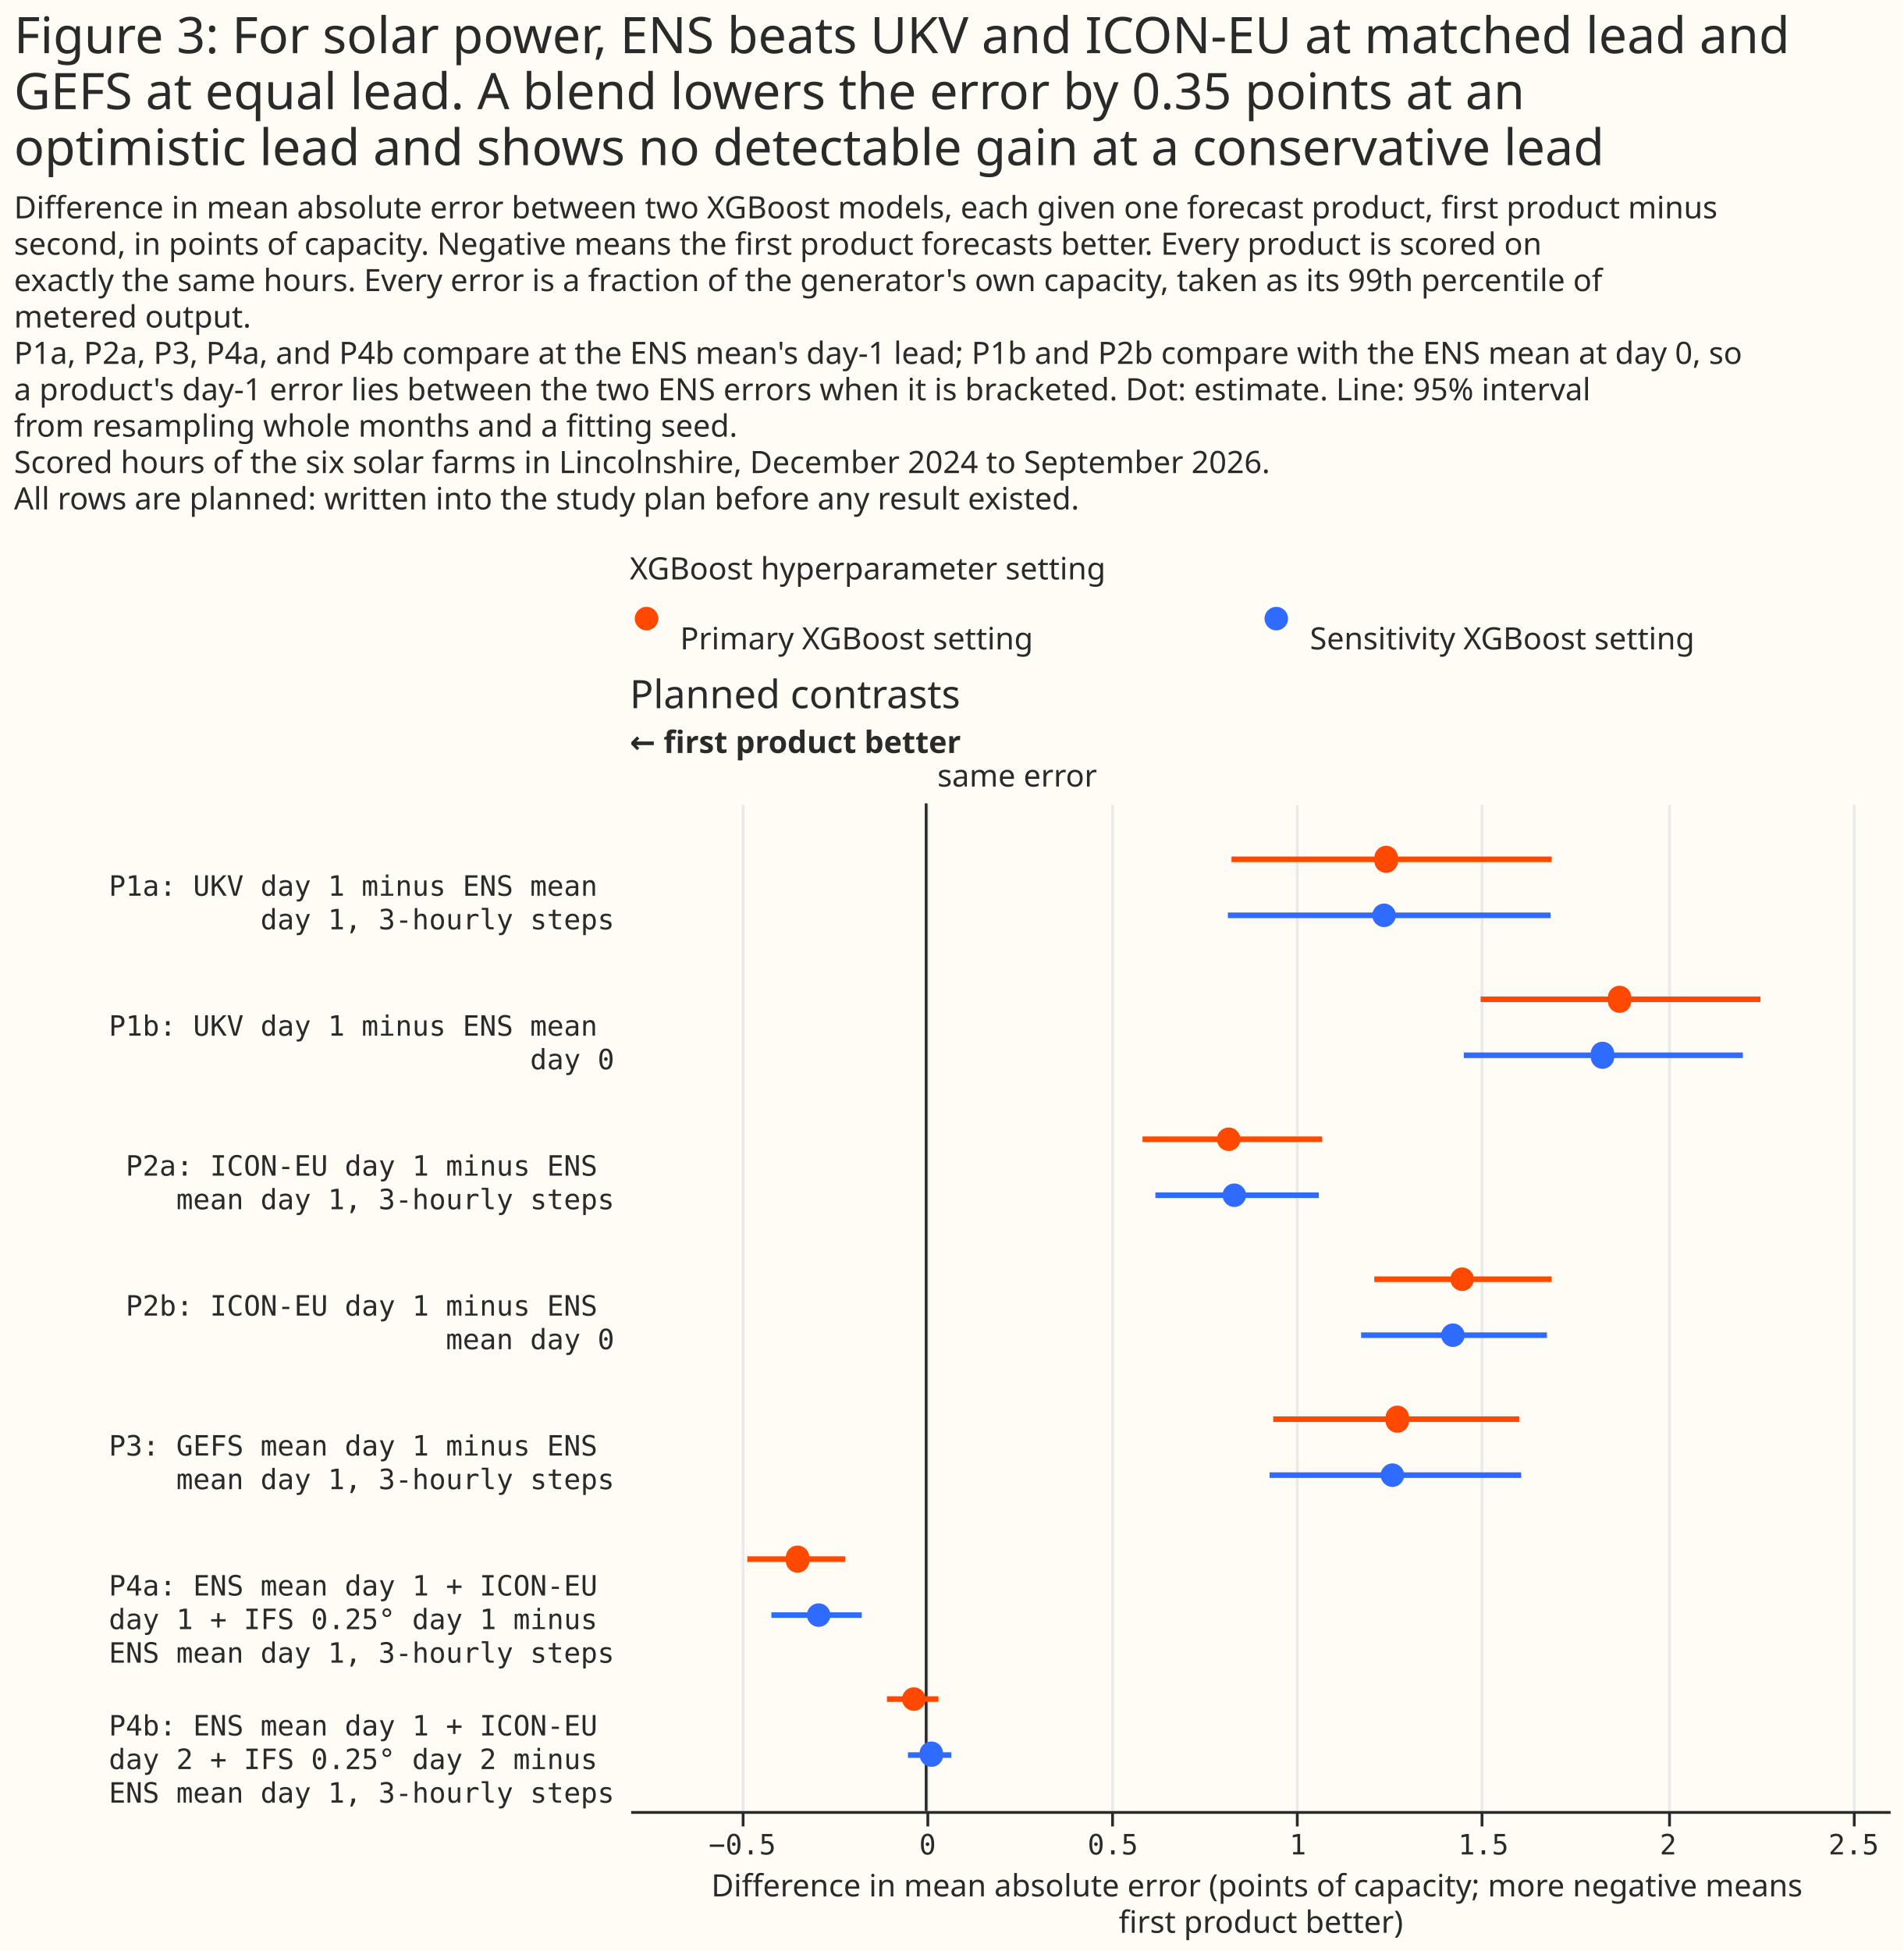
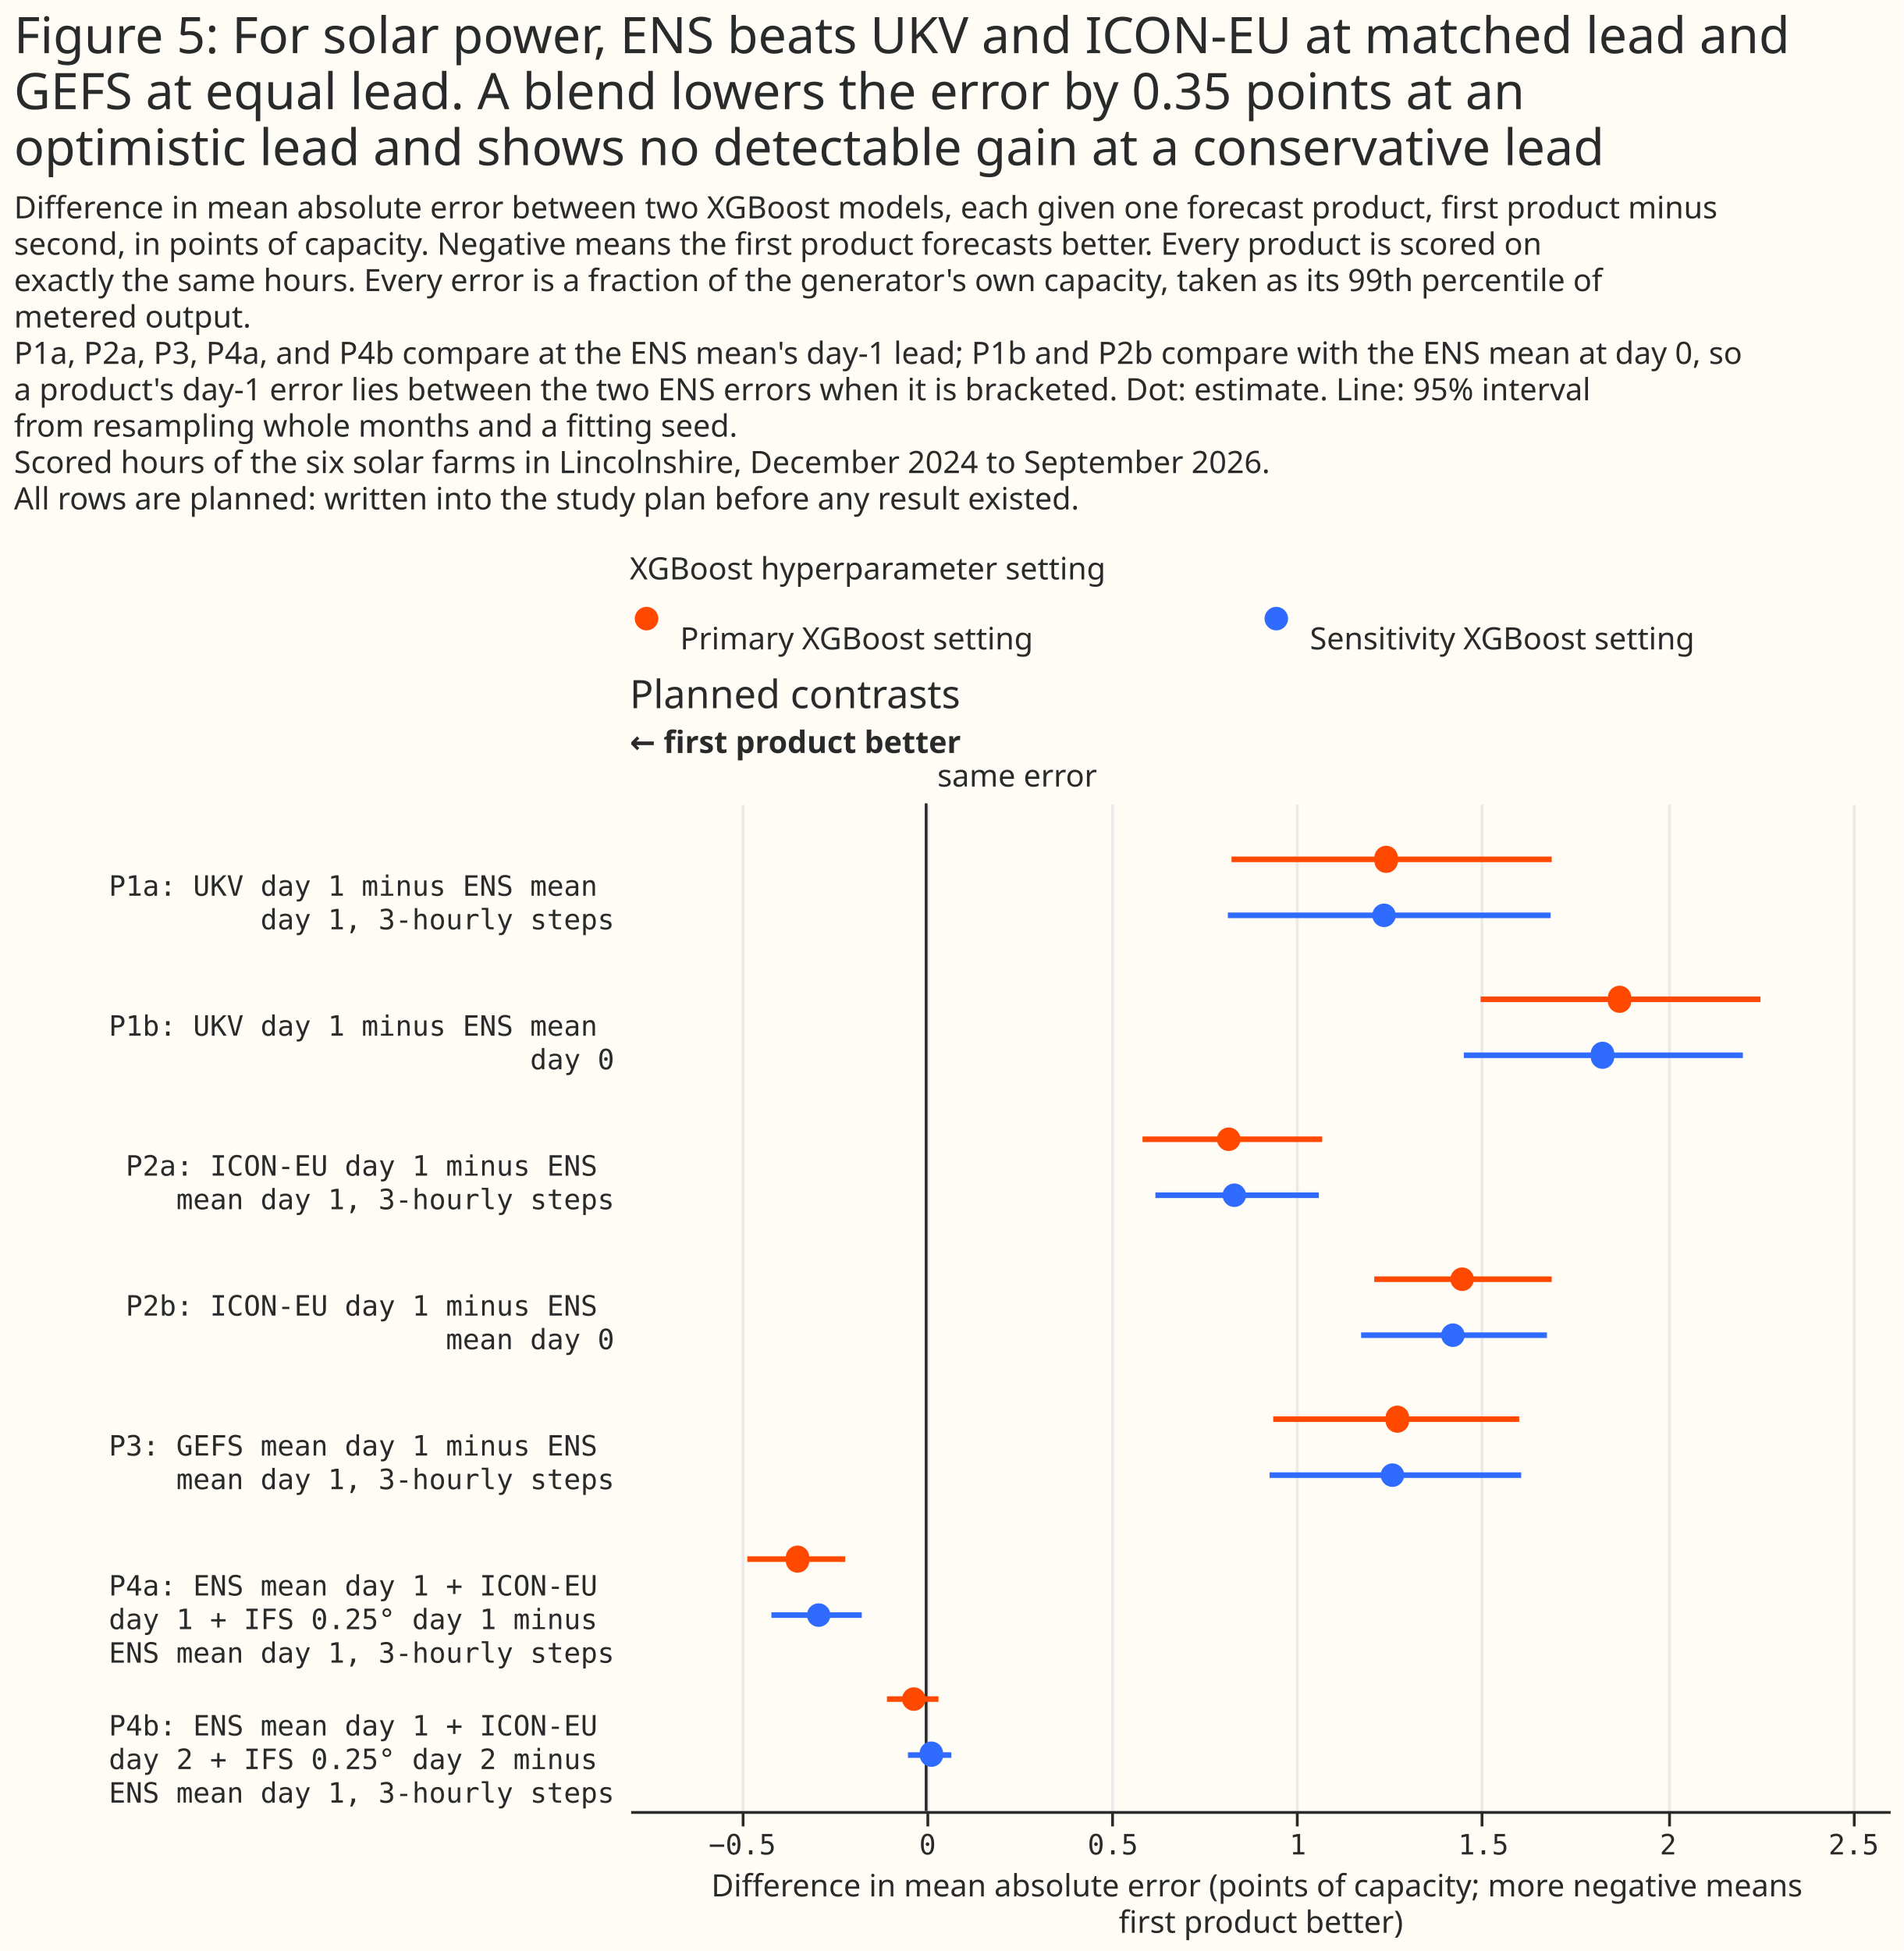
<svg xmlns="http://www.w3.org/2000/svg" width="680" height="697" class="marks" viewBox="0 0 680 697">
  <path fill="#fffbf5" d="M0 0h680v697H0z" />
  <g fill="none" stroke-miterlimit="10" aria-roledescription="group mark container" class="mark-group role-frame root">
    <path d="M225 213h450z" aria-hidden="true" class="background" />
    <g aria-roledescription="group mark container" class="mark-group role-scope concat_0_group">
      <g aria-roledescription="group mark container" class="mark-group role-scope concat_0_concat_0_group">
        <path fill="#fffbf5" d="M225 213h450v16H225Z" aria-hidden="true" class="background" />
        <g aria-roledescription="symbol mark container" class="mark-symbol role-mark concat_0_concat_0_layer_0_marks">
          <path fill="#ff4901" d="M235.2 221a4.2 4.2 0 1 1-8.4 0 4.2 4.2 0 1 1 8.4 0" aria-label="x: 6; colour: #FF4901; shape: circle" aria-roledescription="point" />
          <path fill="#306bff" d="M460.2 221a4.2 4.2 0 1 1-8.4 0 4.2 4.2 0 1 1 8.4 0" aria-label="x: 231; colour: #306BFF; shape: circle" aria-roledescription="point" />
        </g>
        <g fill="#292b2b" aria-roledescription="text mark container" class="mark-text role-mark concat_0_concat_0_layer_2_marks" font-family="Matter XH, DM Sans, sans-serif" font-size="11">
          <text aria-label="x: 6; label: Primary XGBoost setting" aria-roledescription="text mark" transform="translate(243 232)">Primary XGBoost setting</text>
          <text aria-label="x: 231; label: Sensitivity XGBoost setting" aria-roledescription="text mark" transform="translate(468 232)">Sensitivity XGBoost setting</text>
        </g>
        <g class="mark-group role-title">
          <text fill="#292b2b" aria-label="Title text 'XGBoost hyperparameter setting'" aria-roledescription="title" class="mark-text role-title-text" font-family="Matter XH, DM Sans, sans-serif" font-size="11" pointer-events="none" transform="translate(225 207)">XGBoost hyperparameter setting</text>
        </g>
      </g>
      <g aria-roledescription="group mark container" class="mark-group role-scope concat_0_concat_1_group">
        <path fill="#fffbf5" d="M225 287h450v360H225Z" aria-hidden="true" class="background" />
        <g aria-hidden="true" class="mark-group role-axis">
          <path stroke="#eaeaea" d="M265.5 647.5v-360m66 360v-360m66 360v-360m66 360v-360m66 360v-360m67 360v-360m66 360v-360" class="mark-rule role-axis-grid" pointer-events="none" />
        </g>
        <g aria-label="X-axis titled 'Difference in mean absolute error (points of capacity; more negative means first product better)' for a linear scale with values from −0.8 to 2.6" aria-roledescription="axis" class="mark-group role-axis" pointer-events="none">
          <path stroke="#292b2b" d="M265.5 647.5v5m66-5v5m66-5v5m66-5v5m66-5v5m67-5v5m66-5v5" class="mark-rule role-axis-tick" />
          <g fill="#292b2b" class="mark-text role-axis-label" font-family="Matter Semi Mono, Roboto Mono, monospace" font-size="10" text-anchor="middle">
            <text transform="translate(265.2 662.5)">−0.5</text>
            <text transform="translate(331.4 662.5)">0</text>
            <text transform="translate(397.6 662.5)">0.5</text>
            <text transform="translate(463.7 662.5)">1</text>
            <text transform="translate(530 662.5)">1.5</text>
            <text transform="translate(596 662.5)">2</text>
            <text transform="translate(662.3 662.5)">2.5</text>
          </g>
          <path stroke="#292b2b" d="M225.5 647.5h450" class="mark-rule role-axis-domain" />
          <text fill="#292b2b" class="mark-text role-axis-title" font-family="Matter XH, DM Sans, sans-serif" font-size="11" text-anchor="middle" transform="translate(450.5 677.5)">
            <tspan>Difference in mean absolute error (points of capacity; more negative means</tspan>
            <tspan x="0" dy="13">first product better)</tspan>
          </text>
        </g>
        <g aria-label="Y-axis for a discrete scale with 7 values: P1a: UKV day 1 minus ENS mean day 1, 3-hourly steps, P1b: UKV day 1 minus ENS mean day 0, P2a: ICON-EU day 1 minus ENS mean day 1, 3-hourly steps, P2b: ICON-EU day 1 minus ENS mean day 0, P3: GEFS mean day 1 minus ENS mean day 1, 3-hourly steps, P4a: ENS mean day 1 + ICON-EU day 1 + IFS 0.25° day 1 minus ENS mean day 1, 3-hourly steps, P4b: ENS mean day 1 + ICON-EU day 2 + IFS 0.25° day 2 minus ENS mean day 1, 3-hourly steps" aria-roledescription="axis" class="mark-group role-axis">
          <g fill="#292b2b" class="mark-text role-axis-label" font-family="Matter Semi Mono, Roboto Mono, monospace" font-size="10" pointer-events="none" text-anchor="end">
            <text transform="translate(219.5 320)">
              <tspan>P1a: UKV day 1 minus ENS mean</tspan>
              <tspan x="0" dy="12">day 1, 3-hourly steps</tspan>
            </text>
            <text transform="translate(219.5 370)">
              <tspan>P1b: UKV day 1 minus ENS mean</tspan>
              <tspan x="0" dy="12">day 0</tspan>
            </text>
            <text transform="translate(219.5 420)">
              <tspan>P2a: ICON-EU day 1 minus ENS</tspan>
              <tspan x="0" dy="12">mean day 1, 3-hourly steps</tspan>
            </text>
            <text transform="translate(219.5 470)">
              <tspan>P2b: ICON-EU day 1 minus ENS</tspan>
              <tspan x="0" dy="12">mean day 0</tspan>
            </text>
            <text transform="translate(219.5 520)">
              <tspan>P3: GEFS mean day 1 minus ENS</tspan>
              <tspan x="0" dy="12">mean day 1, 3-hourly steps</tspan>
            </text>
            <text transform="translate(219.5 570)">
              <tspan>P4a: ENS mean day 1 + ICON-EU</tspan>
              <tspan x="0" dy="12">day 1 + IFS 0.25° day 1 minus</tspan>
              <tspan x="0" dy="12">ENS mean day 1, 3-hourly steps</tspan>
            </text>
            <text transform="translate(219.5 620)">
              <tspan>P4b: ENS mean day 1 + ICON-EU</tspan>
              <tspan x="0" dy="12">day 2 + IFS 0.25° day 2 minus</tspan>
              <tspan x="0" dy="12">ENS mean day 1, 3-hourly steps</tspan>
            </text>
          </g>
        </g>
        <g aria-roledescription="rule mark container" class="mark-rule role-mark concat_0_concat_1_layer_0_marks">
          <path stroke="#292b2b" d="M330.9 287v360" aria-label="x: 0" aria-roledescription="rule mark" />
        </g>
        <g aria-roledescription="text mark container" class="mark-text role-mark concat_0_concat_1_layer_1_marks">
          <text fill="#292b2b" aria-label="x: 0" aria-roledescription="text mark" font-family="Matter XH, DM Sans, sans-serif" font-size="11" transform="translate(334.9 281)">same error</text>
        </g>
        <g aria-roledescription="text mark container" class="mark-text role-mark concat_0_concat_1_layer_2_marks">
          <text fill="#292b2b" aria-label="x: −0.8" aria-roledescription="text mark" font-family="Matter XH, DM Sans, sans-serif" font-size="11" font-weight="bold" transform="translate(225 269)">← first product better</text>
        </g>
        <g stroke-width="2" aria-hidden="true" class="mark-rule role-mark concat_0_concat_1_layer_3_marks" clip-path="url(#a)" transform="translate(225 287)">
          <path stroke="#ff4901" d="M215 20h114.4" />
          <path stroke="#306bff" d="M213.7 40H329" />
          <path stroke="#ff4901" d="M304 70h100" />
          <path stroke="#306bff" d="M298 90h99.7" />
          <path stroke="#ff4901" d="M183.2 120h64.2" />
          <path stroke="#306bff" d="M187.8 140h58.4" />
          <path stroke="#ff4901" d="M266 170h63.4" />
          <path stroke="#306bff" d="M261.3 190h66.4" />
          <path stroke="#ff4901" d="M229.9 220h87.9" />
          <path stroke="#306bff" d="M228.6 240h89.9" />
          <path stroke="#ff4901" d="M42 270h35" />
          <path stroke="#306bff" d="M50.6 290h32.3" />
          <path stroke="#ff4901" d="M91.9 320h18.4" />
          <path stroke="#306bff" d="M99.4 340h15.5" />
        </g>
        <g aria-hidden="true" class="mark-symbol role-mark concat_0_concat_1_layer_4_marks" clip-path="url(#b)" transform="translate(225 287)">
          <path fill="#ff4901" d="M274.4 20a4.2 4.2 0 1 1-8.3 0 4.2 4.2 0 1 1 8.3 0" />
          <path fill="#306bff" d="M273.7 40a4.2 4.2 0 1 1-8.4 0 4.2 4.2 0 1 1 8.4 0" />
          <path fill="#ff4901" d="M357.8 70a4.2 4.2 0 1 1-8.3 0 4.2 4.2 0 1 1 8.3 0" />
          <path fill="#306bff" d="M351.7 90a4.2 4.2 0 1 1-8.3 0 4.2 4.2 0 1 1 8.3 0" />
          <path fill="#ff4901" d="M218.2 120a4.2 4.2 0 1 1-8.4 0 4.2 4.2 0 1 1 8.4 0" />
          <path fill="#306bff" d="M220.2 140a4.2 4.2 0 1 1-8.4 0 4.2 4.2 0 1 1 8.4 0" />
          <path fill="#ff4901" d="M301.6 170a4.2 4.2 0 1 1-8.4 0 4.2 4.2 0 1 1 8.4 0" />
          <path fill="#306bff" d="M298.3 190a4.2 4.2 0 1 1-8.4 0 4.2 4.2 0 1 1 8.4 0" />
          <path fill="#ff4901" d="M278.4 220a4.2 4.2 0 1 1-8.3 0 4.2 4.2 0 1 1 8.3 0" />
          <path fill="#306bff" d="M276.7 240a4.2 4.2 0 1 1-8.4 0 4.2 4.2 0 1 1 8.4 0" />
          <path fill="#ff4901" d="M64.1 270a4.2 4.2 0 1 1-8.3 0 4.2 4.2 0 1 1 8.3 0" />
          <path fill="#306bff" d="M71.7 290a4.2 4.2 0 1 1-8.4 0 4.2 4.2 0 1 1 8.4 0" />
          <path fill="#ff4901" d="M105.7 320a4.2 4.2 0 1 1-8.4 0 4.2 4.2 0 1 1 8.4 0" />
          <path fill="#306bff" d="M112 340a4.2 4.2 0 1 1-8.4 0 4.2 4.2 0 1 1 8.3 0" />
        </g>
        <g class="mark-group role-title">
          <text fill="#292b2b" aria-label="Title text 'Planned contrasts'" aria-roledescription="title" class="mark-text role-title-text" font-family="Matter XH, DM Sans, sans-serif" font-size="14" pointer-events="none" transform="translate(225 253)">Planned contrasts</text>
        </g>
      </g>
    </g>
    <g fill="#292b2b" class="mark-group role-title" font-family="Matter XH, DM Sans, sans-serif" pointer-events="none">
-       <text aria-label="Title text 'Figure 3: For solar power, ENS beats UKV and ICON-EU at matched lead and GEFS at equal lead. A blend lowers the error by 0.35 points at an optimistic lead and shows no detectable gain at a conservative lead'" aria-roledescription="title" class="mark-text role-title-text" font-size="18" transform="translate(5 19)">
-         <tspan>Figure 3: For solar power, ENS beats UKV and ICON-EU at matched lead and</tspan>
+       <text aria-label="Title text 'Figure 5: For solar power, ENS beats UKV and ICON-EU at matched lead and GEFS at equal lead. A blend lowers the error by 0.35 points at an optimistic lead and shows no detectable gain at a conservative lead'" aria-roledescription="title" class="mark-text role-title-text" font-size="18" transform="translate(5 19)">
+         <tspan>Figure 5: For solar power, ENS beats UKV and ICON-EU at matched lead and</tspan>
        <tspan x="0" dy="20">GEFS at equal lead. A blend lowers the error by 0.35 points at an</tspan>
        <tspan x="0" dy="20">optimistic lead and shows no detectable gain at a conservative lead</tspan>
      </text>
      <text aria-label="Subtitle text 'Difference in mean absolute error between two XGBoost models, each given one forecast product, first product minus second, in points of capacity. Negative means the first product forecasts better. Every product is scored on exactly the same hours. Every error is a fraction of the generator's own capacity, taken as its 99th percentile of metered output. P1a, P2a, P3, P4a, and P4b compare at the ENS mean's day-1 lead; P1b and P2b compare with the ENS mean at day 0, so a product's day-1 error lies between the two ENS errors when it is bracketed. Dot: estimate. Line: 95% interval from resampling whole months and a fitting seed. Scored hours of the six solar farms in Lincolnshire, December 2024 to September 2026. All rows are planned: written into the study plan before any result existed.'" aria-roledescription="subtitle" class="mark-text role-title-subtitle" font-size="11" transform="translate(5 78)">
        <tspan>Difference in mean absolute error between two XGBoost models, each given one forecast product, first product minus</tspan>
        <tspan x="0" dy="13">second, in points of capacity. Negative means the first product forecasts better. Every product is scored on</tspan>
        <tspan x="0" dy="13">exactly the same hours. Every error is a fraction of the generator's own capacity, taken as its 99th percentile of</tspan>
        <tspan x="0" dy="13">metered output.</tspan>
        <tspan x="0" dy="13">P1a, P2a, P3, P4a, and P4b compare at the ENS mean's day-1 lead; P1b and P2b compare with the ENS mean at day 0, so</tspan>
        <tspan x="0" dy="13">a product's day-1 error lies between the two ENS errors when it is bracketed. Dot: estimate. Line: 95% interval</tspan>
        <tspan x="0" dy="13">from resampling whole months and a fitting seed.</tspan>
        <tspan x="0" dy="13">Scored hours of the six solar farms in Lincolnshire, December 2024 to September 2026.</tspan>
        <tspan x="0" dy="13">All rows are planned: written into the study plan before any result existed.</tspan>
      </text>
    </g>
  </g>
  <defs>
    <clipPath id="a">
      <path d="M0 0h450v360H0z" />
    </clipPath>
    <clipPath id="b">
      <path d="M0 0h450v360H0z" />
    </clipPath>
  </defs>
</svg>
